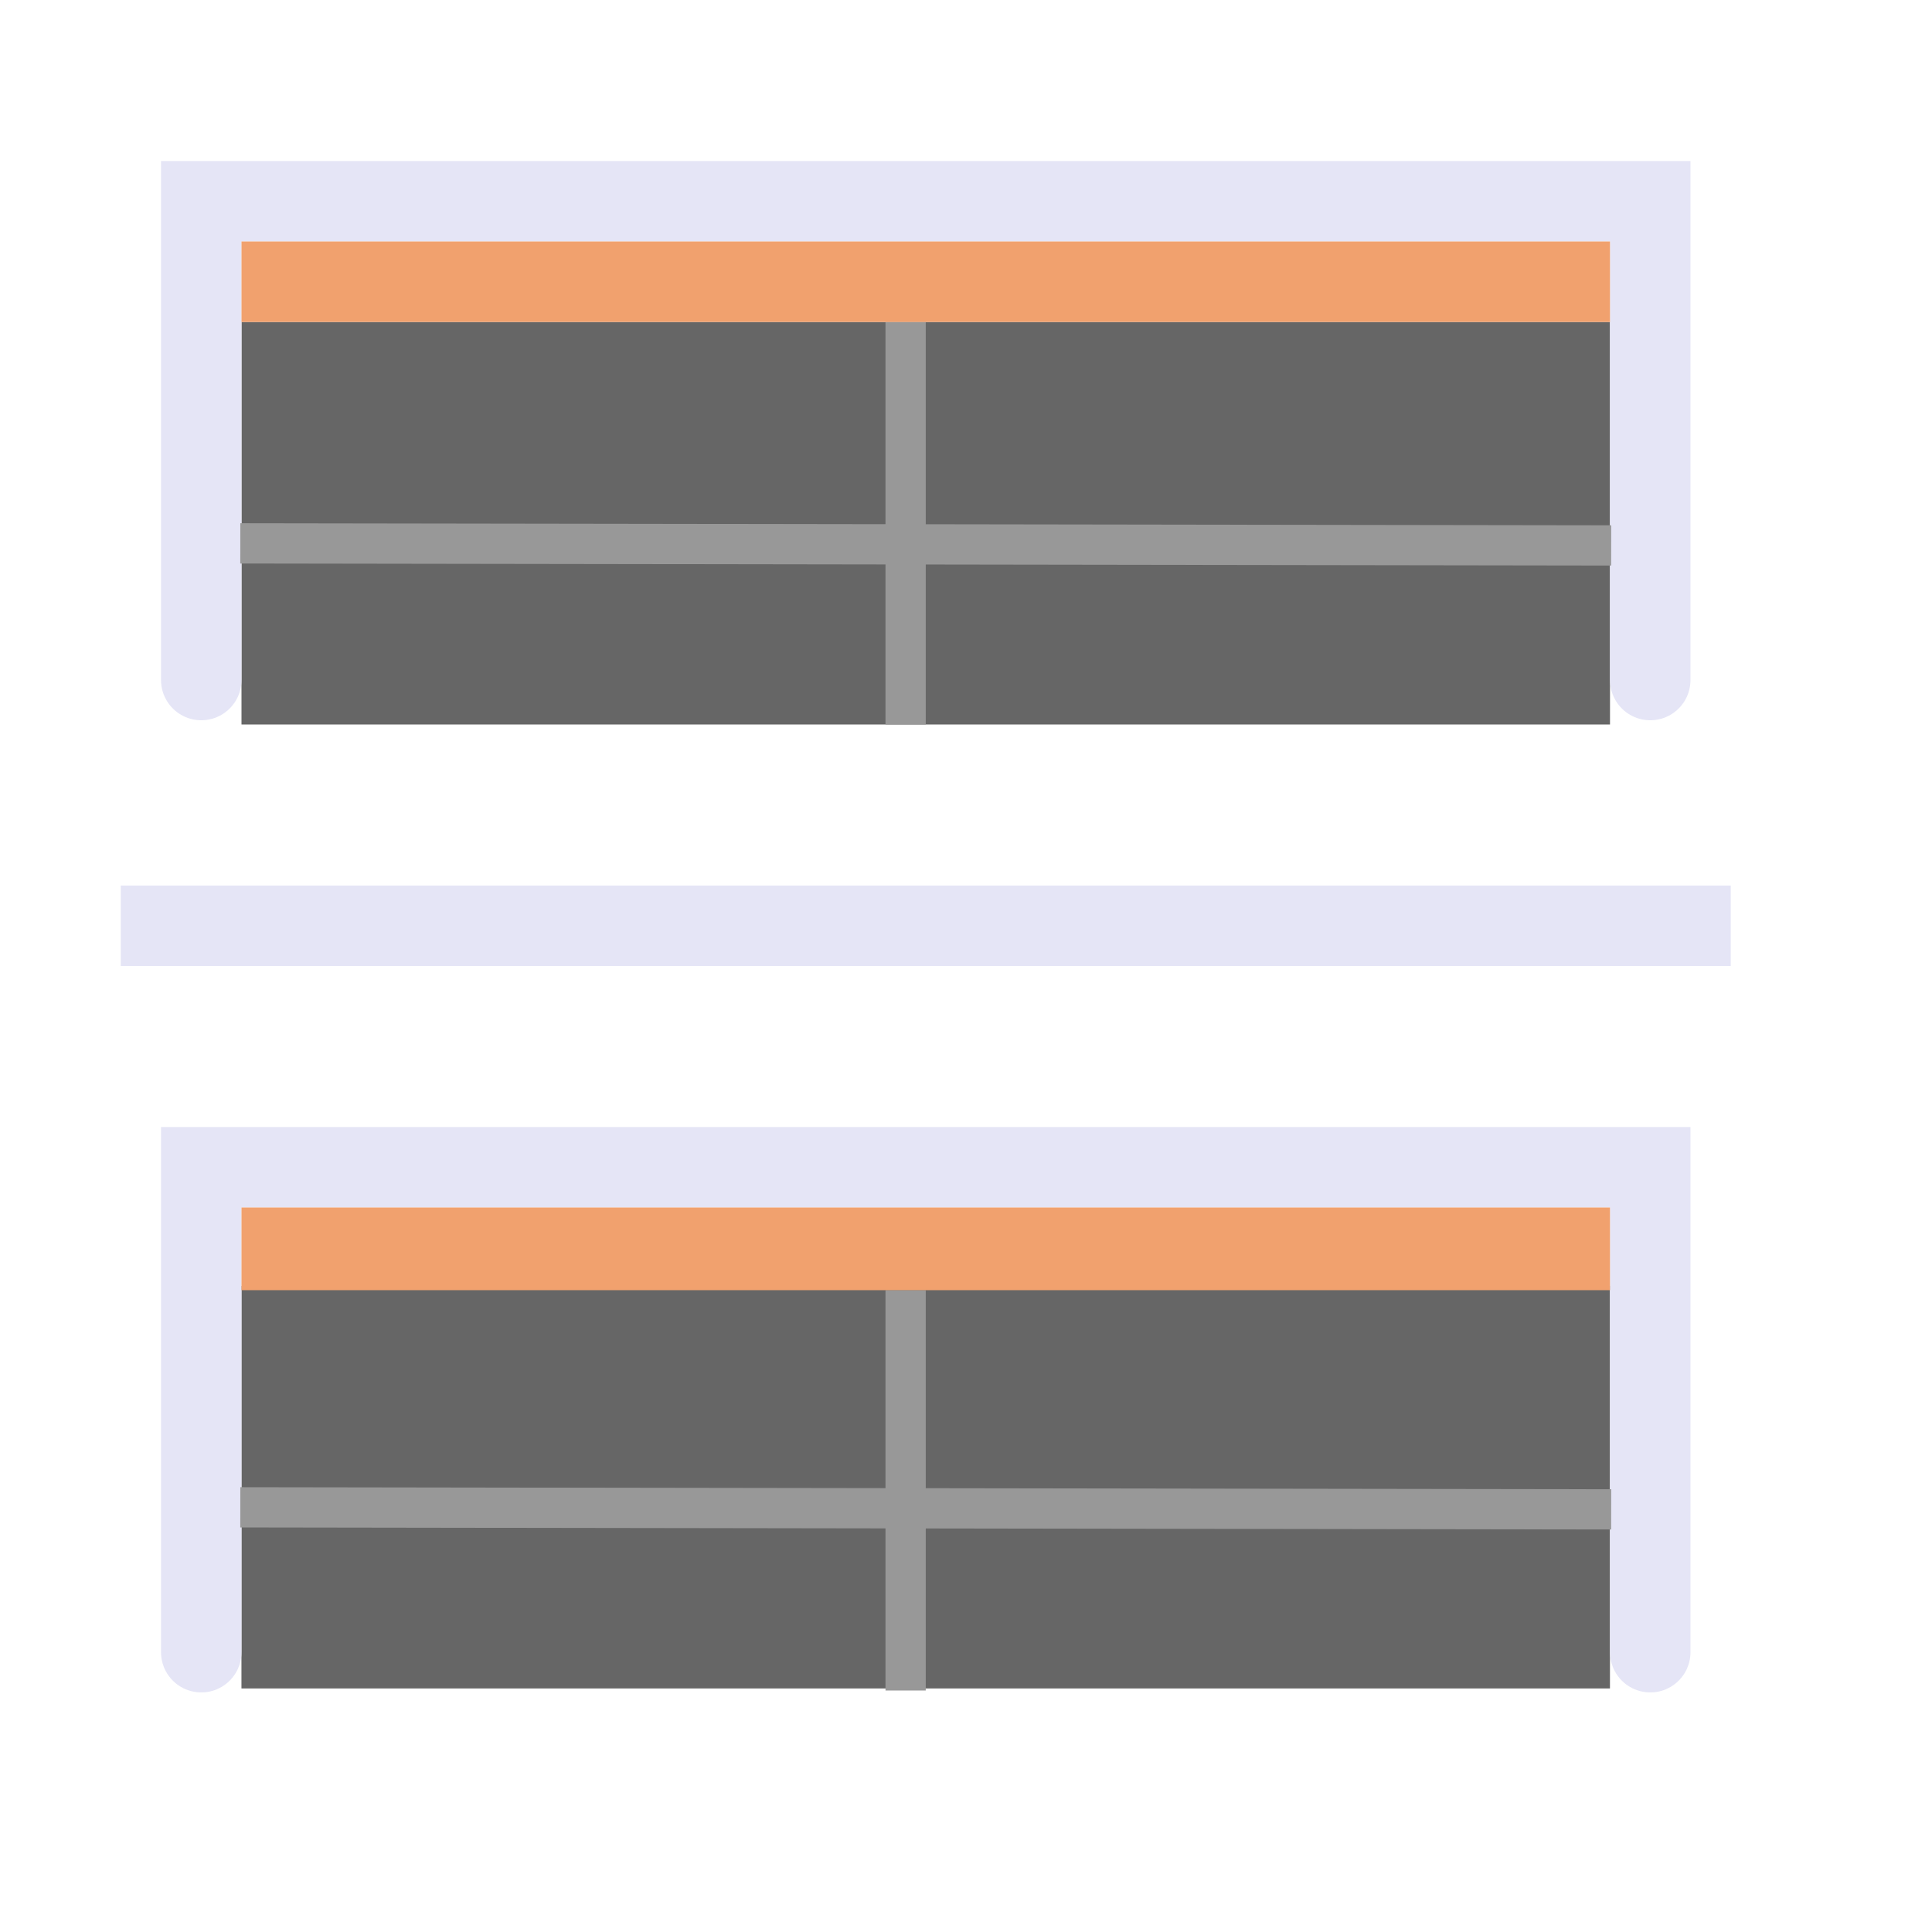
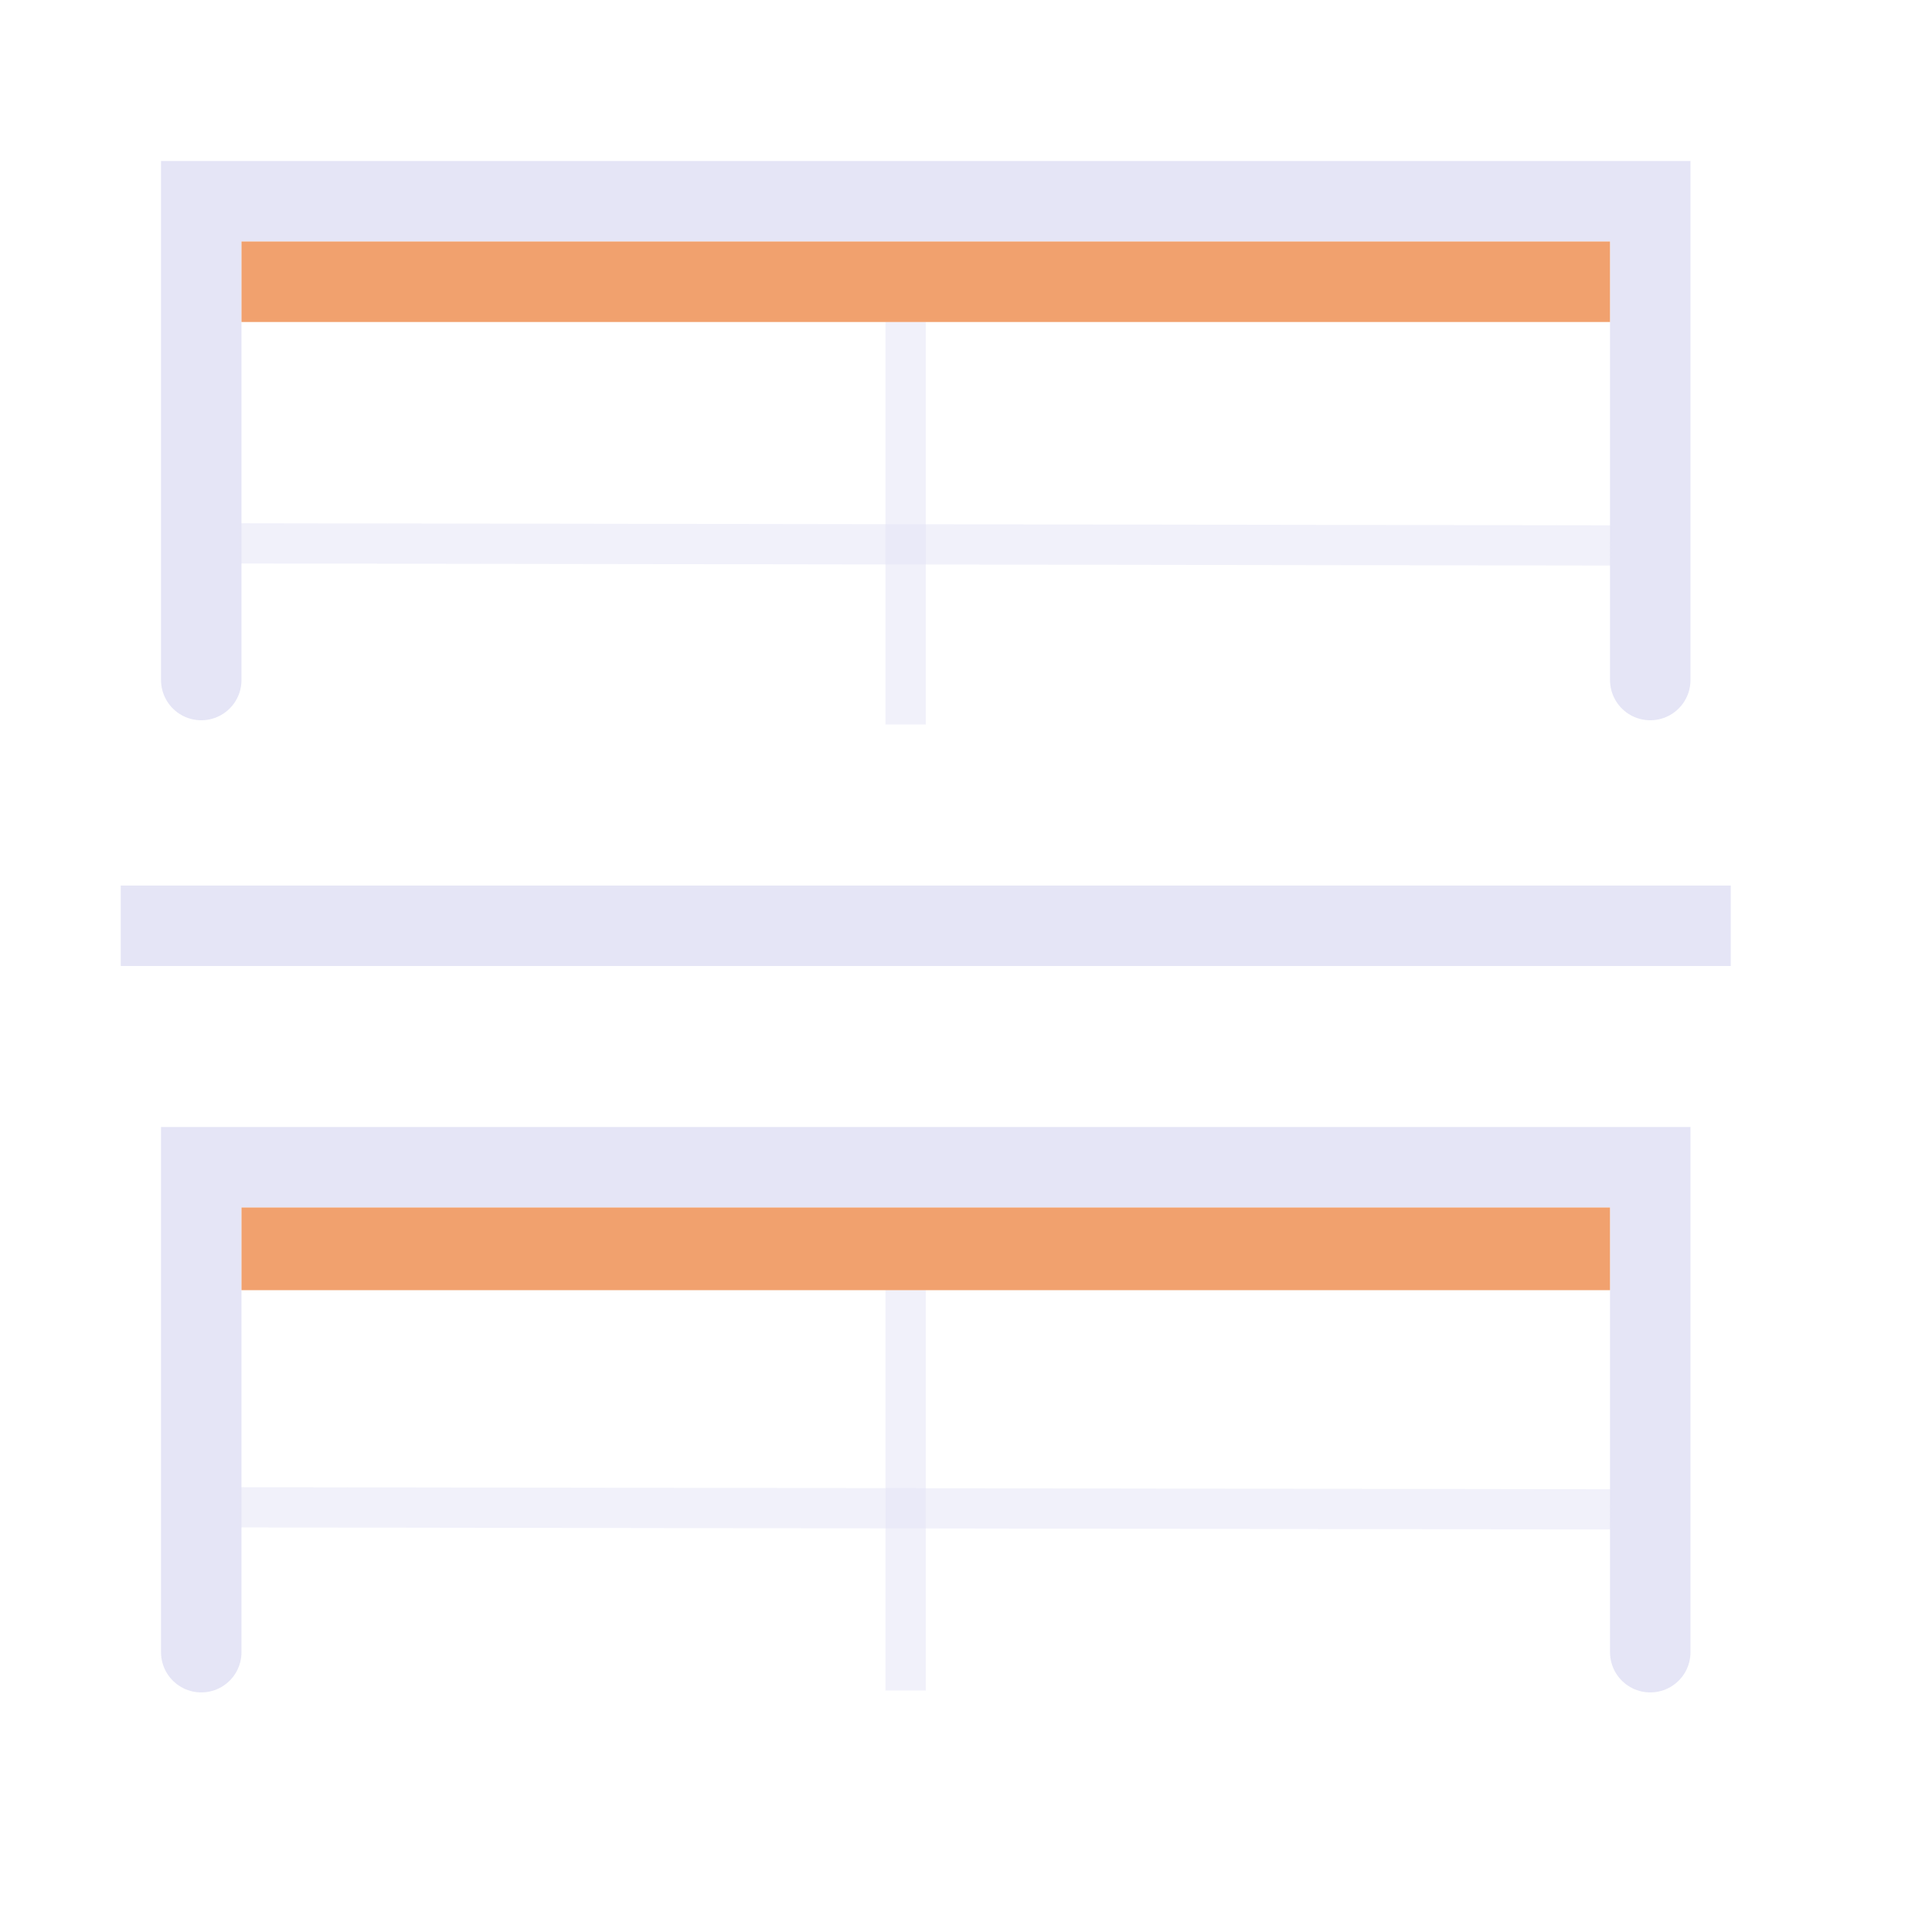
<svg xmlns="http://www.w3.org/2000/svg" width="48" height="48" viewBox="0 0 48 48" version="1.1" id="svg1" xml:space="preserve">
  <defs id="defs1" />
  <g id="DarkThemeEnabledLayer" style="display:inline">
-     <rect style="fill:#666666;stroke:none;stroke-width:2;stroke-opacity:1;paint-order:fill markers stroke" id="rect3" width="34" height="10" x="6" y="8" />
-     <rect style="display:inline;fill:#666666;stroke:none;stroke-width:2;stroke-opacity:1;paint-order:fill markers stroke" id="rect3-1" width="34" height="10" x="5.999" y="31.949" />
    <path id="rect1" style="fill:none;stroke:#e5e5f6;stroke-width:1.999;stroke-linecap:round;stroke-opacity:1;paint-order:fill markers stroke" d="M 41,41.048 V 29 H 5 v 0 12.048" />
    <path id="path4" style="fill:none;stroke:#e5e5f6;stroke-width:1.999;stroke-linecap:round;stroke-opacity:1;paint-order:fill markers stroke" d="M 5,16.895 V 5 h 36 v 11.895" />
-     <path style="fill:none;fill-opacity:0.6;stroke:#989898;stroke-width:1px;stroke-linecap:butt;stroke-linejoin:miter;stroke-opacity:1" d="m 22.5,32.054 v 9.946" id="path2" />
-     <path style="fill:none;fill-opacity:0.6;stroke:#989898;stroke-width:1px;stroke-linecap:butt;stroke-linejoin:miter;stroke-opacity:1" d="m 5.97,37.449 34.059,0.051" id="path2-3" />
-     <path style="display:inline;fill:none;fill-opacity:0.6;stroke:#989898;stroke-width:1px;stroke-linecap:butt;stroke-linejoin:miter;stroke-opacity:1" d="m 5.97,13.5 34.059,0.051" id="path2-3-7" />
-     <path style="fill:#666666;fill-opacity:0.6;stroke:#989898;stroke-width:1px;stroke-linecap:butt;stroke-linejoin:miter;stroke-opacity:1" d="M 22.5,8 V 18" id="path2-2" />
+     <path style="fill:none;fill-opacity:0.6;stroke:#e5e5f6;stroke-width:1px;stroke-linecap:butt;stroke-linejoin:miter;stroke-opacity:0.5" d="m 22.5,32.054 v 9.946" id="path2" />
+     <path style="fill:none;fill-opacity:0.6;stroke:#e5e5f6;stroke-width:1px;stroke-linecap:butt;stroke-linejoin:miter;stroke-opacity:0.5" d="m 5.97,37.449 34.059,0.051" id="path2-3" />
+     <path style="display:inline;fill:none;fill-opacity:0.6;stroke:#e5e5f6;stroke-width:1px;stroke-linecap:butt;stroke-linejoin:miter;stroke-opacity:0.5" d="m 5.97,13.5 34.059,0.051" id="path2-3-7" />
+     <path style="fill:#666666;fill-opacity:0.6;stroke:#e5e5f6;stroke-width:1px;stroke-linecap:butt;stroke-linejoin:miter;stroke-opacity:0.5" d="M 22.5,8 V 18" id="path2-2" />
    <path style="fill:none;stroke:#e5e5f6;stroke-width:2;stroke-linecap:butt;stroke-linejoin:miter;stroke-dasharray:none;stroke-opacity:1" d="M 3,23 C 43,23 43,23 43,23" id="path1" />
    <rect style="display:inline;fill:#f1a16e;stroke:none;stroke-width:2;stroke-linecap:round;stroke-linejoin:round;stroke-opacity:1;paint-order:markers fill stroke" id="rect2" width="34" height="2" x="6" y="6" />
    <rect style="display:inline;fill:#f1a16e;stroke:none;stroke-width:2;stroke-linecap:round;stroke-linejoin:round;stroke-opacity:1;paint-order:markers fill stroke" id="rect2-9" width="34" height="2.054" x="6" y="30" />
  </g>
</svg>
